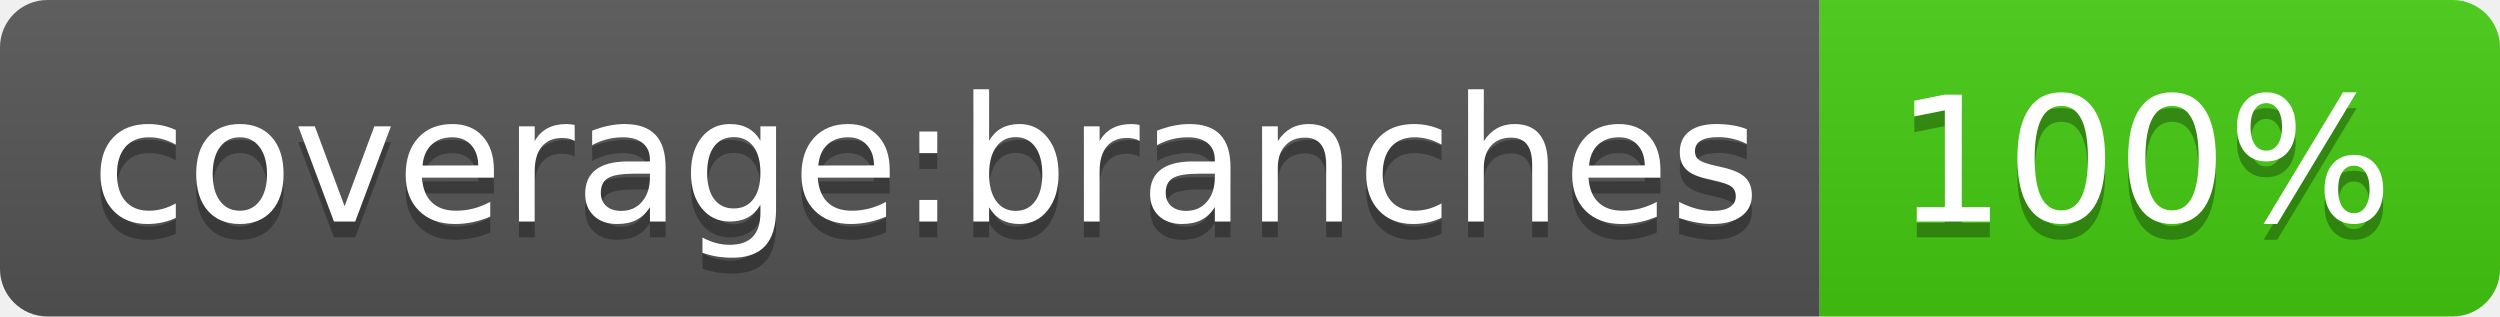
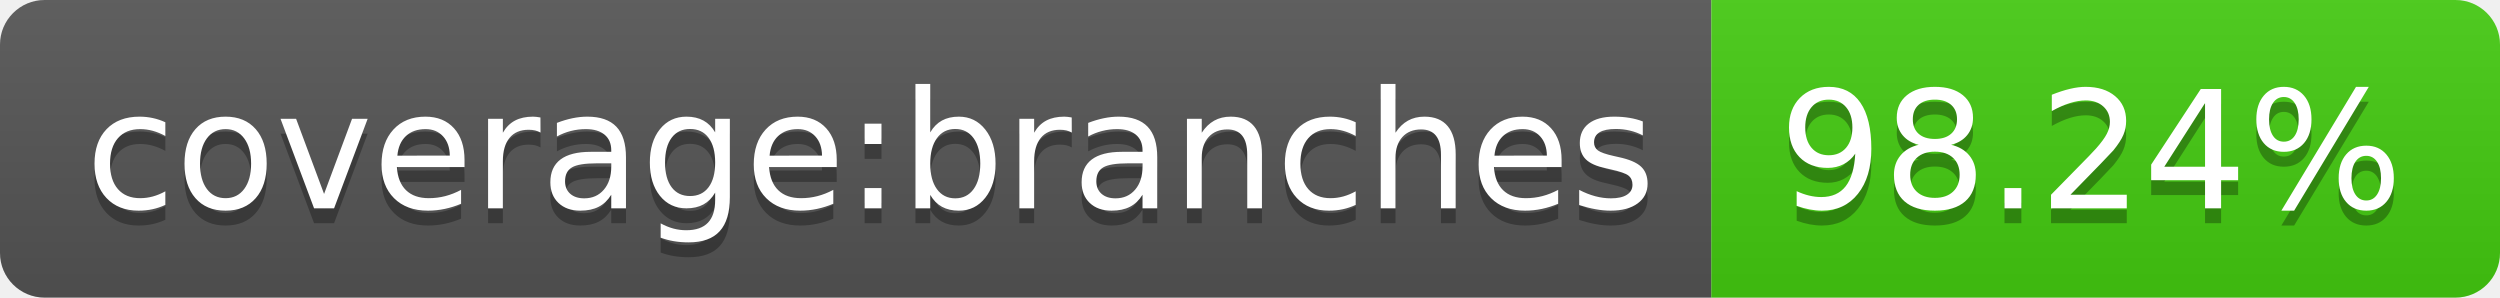
- <svg xmlns="http://www.w3.org/2000/svg" width="158" height="20" role="img" aria-label="coverage:branches: 100%">
+ <svg xmlns="http://www.w3.org/2000/svg" width="168" height="20" role="img" aria-label="coverage:branches: 98.24%">
  <linearGradient id="s" x2="0" y2="100%">
    <stop offset="0" stop-color="#bbb" stop-opacity=".1" />
    <stop offset="1" stop-opacity=".1" />
  </linearGradient>
  <clipPath id="r">
-     <rect width="158" height="20" rx="3" fill="#fff" />
+     <rect width="168" height="20" rx="3" fill="#fff" />
  </clipPath>
  <g clip-path="url(#r)">
    <rect width="115" height="20" fill="#555" />
-     <rect x="115" width="43" height="20" fill="#4c1" />
-     <rect width="158" height="20" fill="url(#s)" />
+     <rect x="115" width="53" height="20" fill="#4c1" />
+     <rect width="168" height="20" fill="url(#s)" />
  </g>
  <g fill="#fff" text-anchor="middle" font-family="Verdana,Geneva,DejaVu Sans,sans-serif" text-rendering="geometricPrecision" font-size="110">
    <text aria-hidden="true" x="585" y="150" fill="#010101" fill-opacity=".3" transform="scale(.1)" textLength="1050">coverage:branches</text>
    <text x="585" y="140" transform="scale(.1)" fill="#fff" textLength="1050">coverage:branches</text>
-     <text aria-hidden="true" x="1355" y="150" fill="#010101" fill-opacity=".3" transform="scale(.1)" textLength="330">100%</text>
-     <text x="1355" y="140" transform="scale(.1)" fill="#fff" textLength="330">100%</text>
+     <text aria-hidden="true" x="1405" y="150" fill="#010101" fill-opacity=".3" transform="scale(.1)" textLength="430">98.24%</text>
+     <text x="1405" y="140" transform="scale(.1)" fill="#fff" textLength="430">98.24%</text>
  </g>
</svg>
